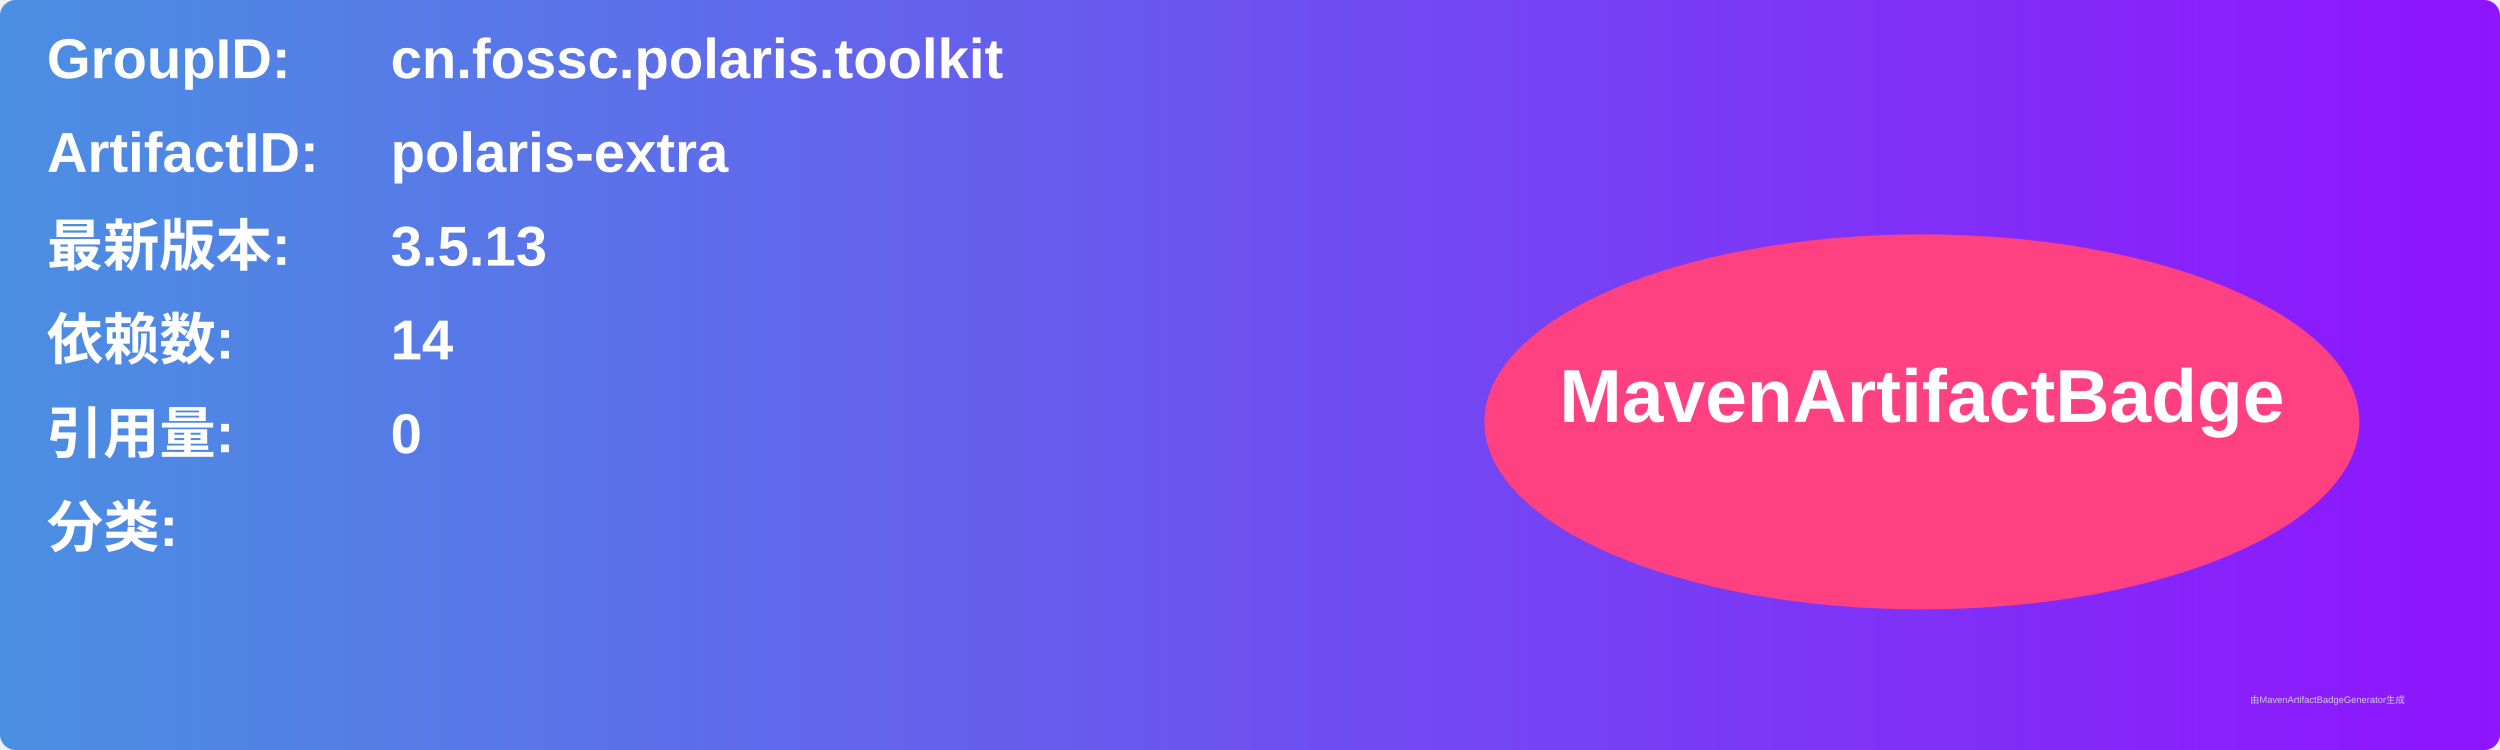
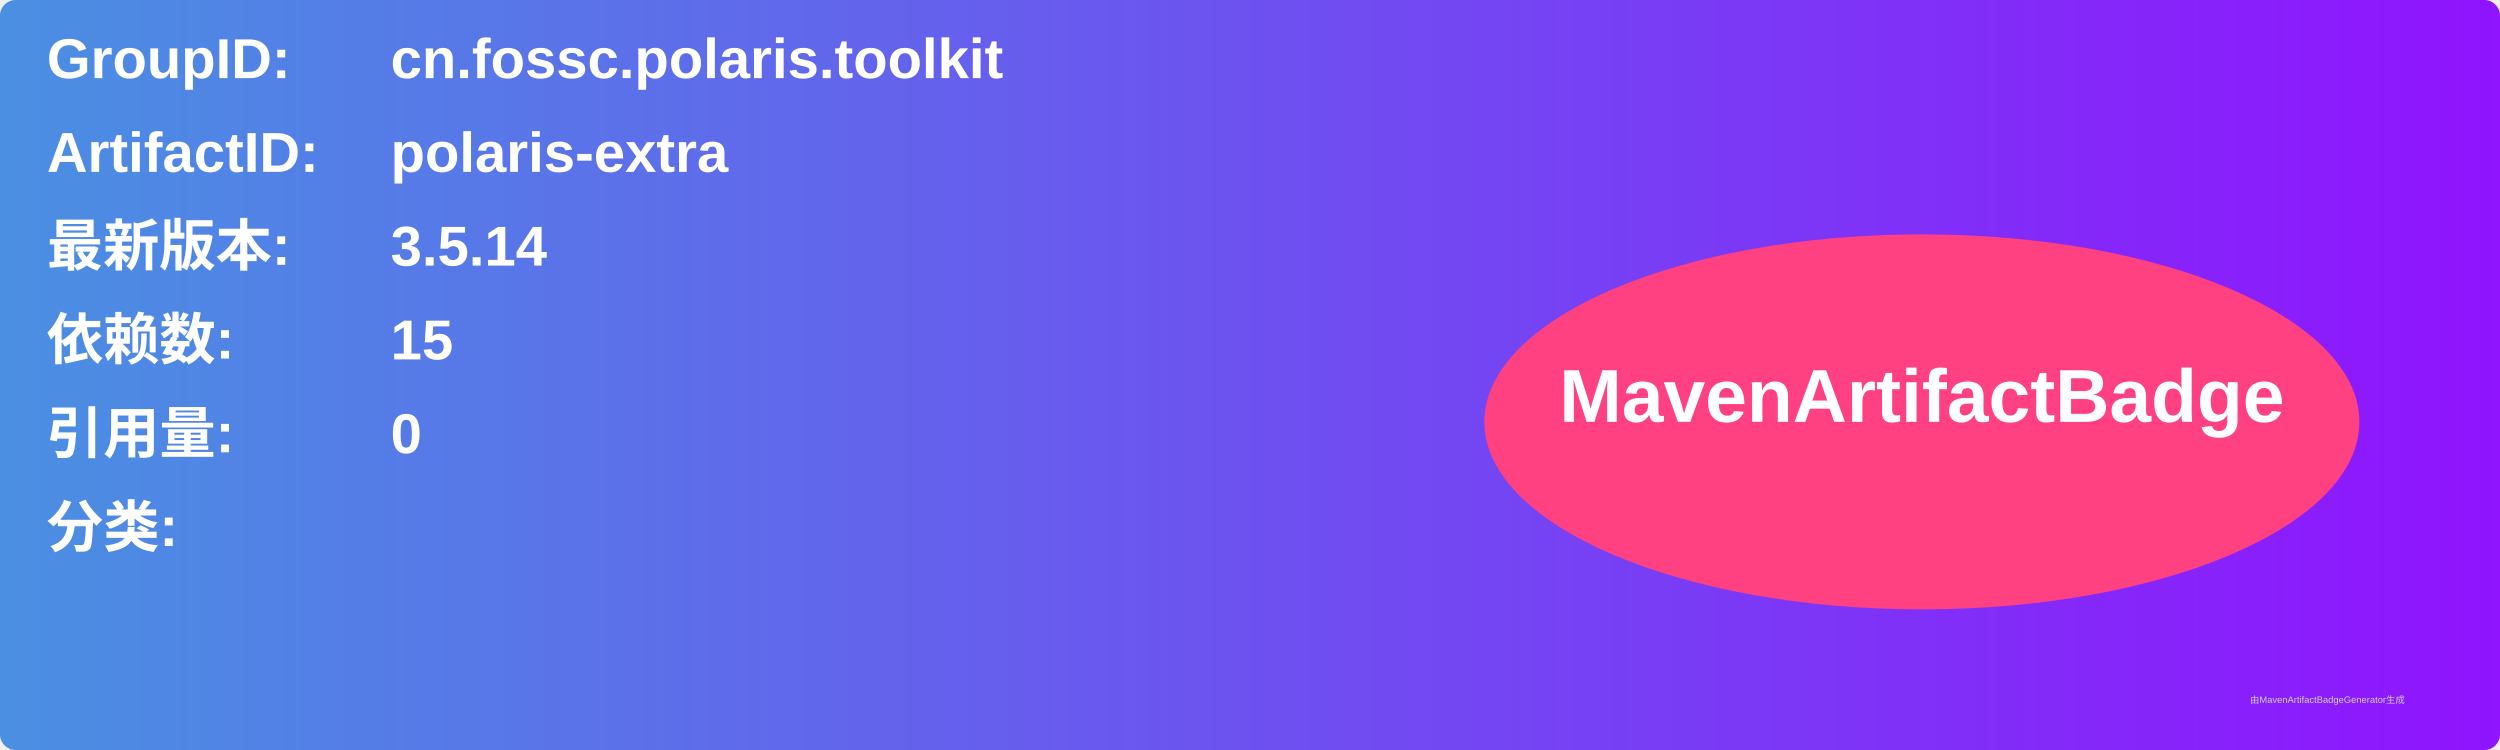
<svg xmlns="http://www.w3.org/2000/svg" width="800" height="240" viewBox="0 0 800 240">
  <linearGradient id="grad" x1="0%" y1="0%" x2="100%" y2="0%">
    <stop offset="0%" stop-color="#4a90e2" />
    <stop offset="100%" stop-color="#9013fe" />
  </linearGradient>
  <rect width="100%" height="100%" rx="5" ry="5" fill="url(#grad)" />
  <g transform="translate(15, 15)">
    <text x="0" y="10" font-family="Arial" font-size="18" fill="white" font-weight="bold" width="260">GroupID:</text>
    <text x="110" y="10" font-family="Arial" font-size="18" fill="white" font-weight="bold" width="460">cn.fossc.polaris.toolkit</text>
    <text x="0" y="40" font-family="Arial" font-size="18" fill="white" font-weight="bold" width="260">ArtifactID:</text>
    <text x="110" y="40" font-family="Arial" font-size="18" fill="white" font-weight="bold" width="460">polaris-extra</text>
    <text x="0" y="70" font-family="Arial" font-size="18" fill="white" font-weight="bold">最新版本:</text>
    <text x="110" y="70" font-family="Arial" font-size="18" fill="white" font-weight="bold">
-       <tspan font-weight="bold">3.5.13</tspan>
+       <tspan font-weight="bold">3.5.14</tspan>
    </text>
    <text x="0" y="100" font-family="Arial" font-size="18" fill="white" font-weight="bold">依赖数: </text>
    <text x="110" y="100" font-family="Arial" font-size="18" fill="white">
-       <tspan font-weight="bold">14</tspan>
+       <tspan font-weight="bold">15</tspan>
    </text>
    <text x="0" y="130" font-family="Arial" font-size="18" fill="white" font-weight="bold">引用量: </text>
    <text x="110" y="130" font-family="Arial" font-size="18" fill="white">
      <tspan font-weight="bold">0</tspan>
    </text>
    <text x="0" y="160" font-family="Arial" font-size="18" fill="white" font-weight="bold">分类:</text>
    <text x="10" y="190" font-family="Arial" font-size="10" fill="white">
      <tspan font-weight="bold" />
    </text>
    <ellipse cx="600" cy="120" rx="140" ry="60" fill="#ff4081" />
    <text x="600" y="120" text-anchor="middle" font-family="Arial" font-size="24" fill="white" font-weight="bold">MavenArtifactBadge</text>
  </g>
  <text x="720" y="225" font-family="Arial" font-size="3" fill="#d0d0d0">由MavenArtifactBadgeGenerator生成</text>
</svg>
